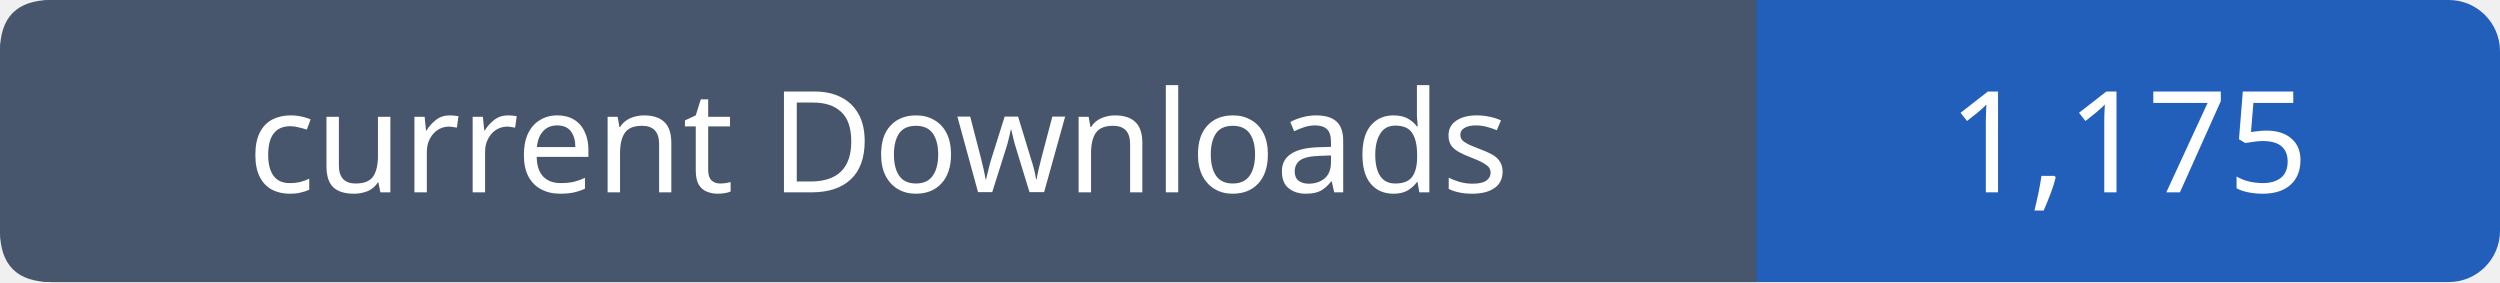
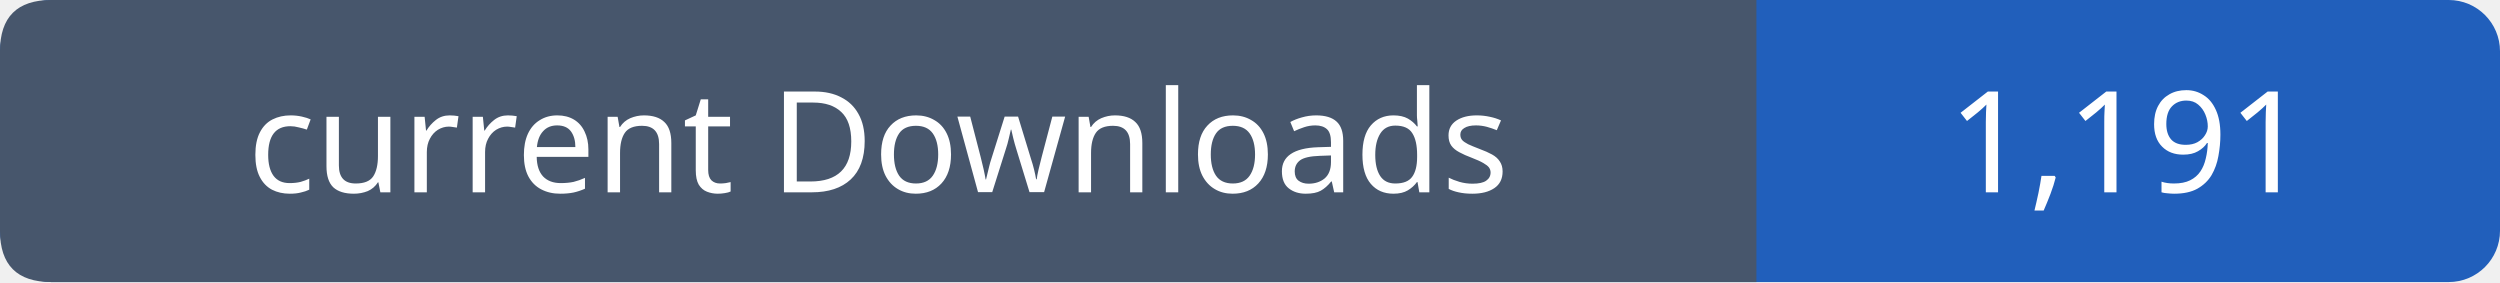
- <svg xmlns="http://www.w3.org/2000/svg" width="195" height="22" viewBox="0 0 195 22" role="img" aria-label="current Downloads: 1,175">
+ <svg xmlns="http://www.w3.org/2000/svg" width="195" height="22" viewBox="0 0 195 22" role="img" aria-label="current Downloads: 1,191">
  <rect width="195" height="22" rx="4" fill="#215fbb" />
  <path fill="#47566c" d="M4 0h133v22H4q-4 0-4-4V4q0-4 4-4" />
  <g font-family="Verdana,sans-serif" font-size="11" fill="white" text-anchor="middle">
    <text x="68.5" y="15">current Downloads</text>
-     <text x="166.0" y="15">1,175</text>
+     <text x="166.0" y="15">1,191</text>
  </g>
</svg>
